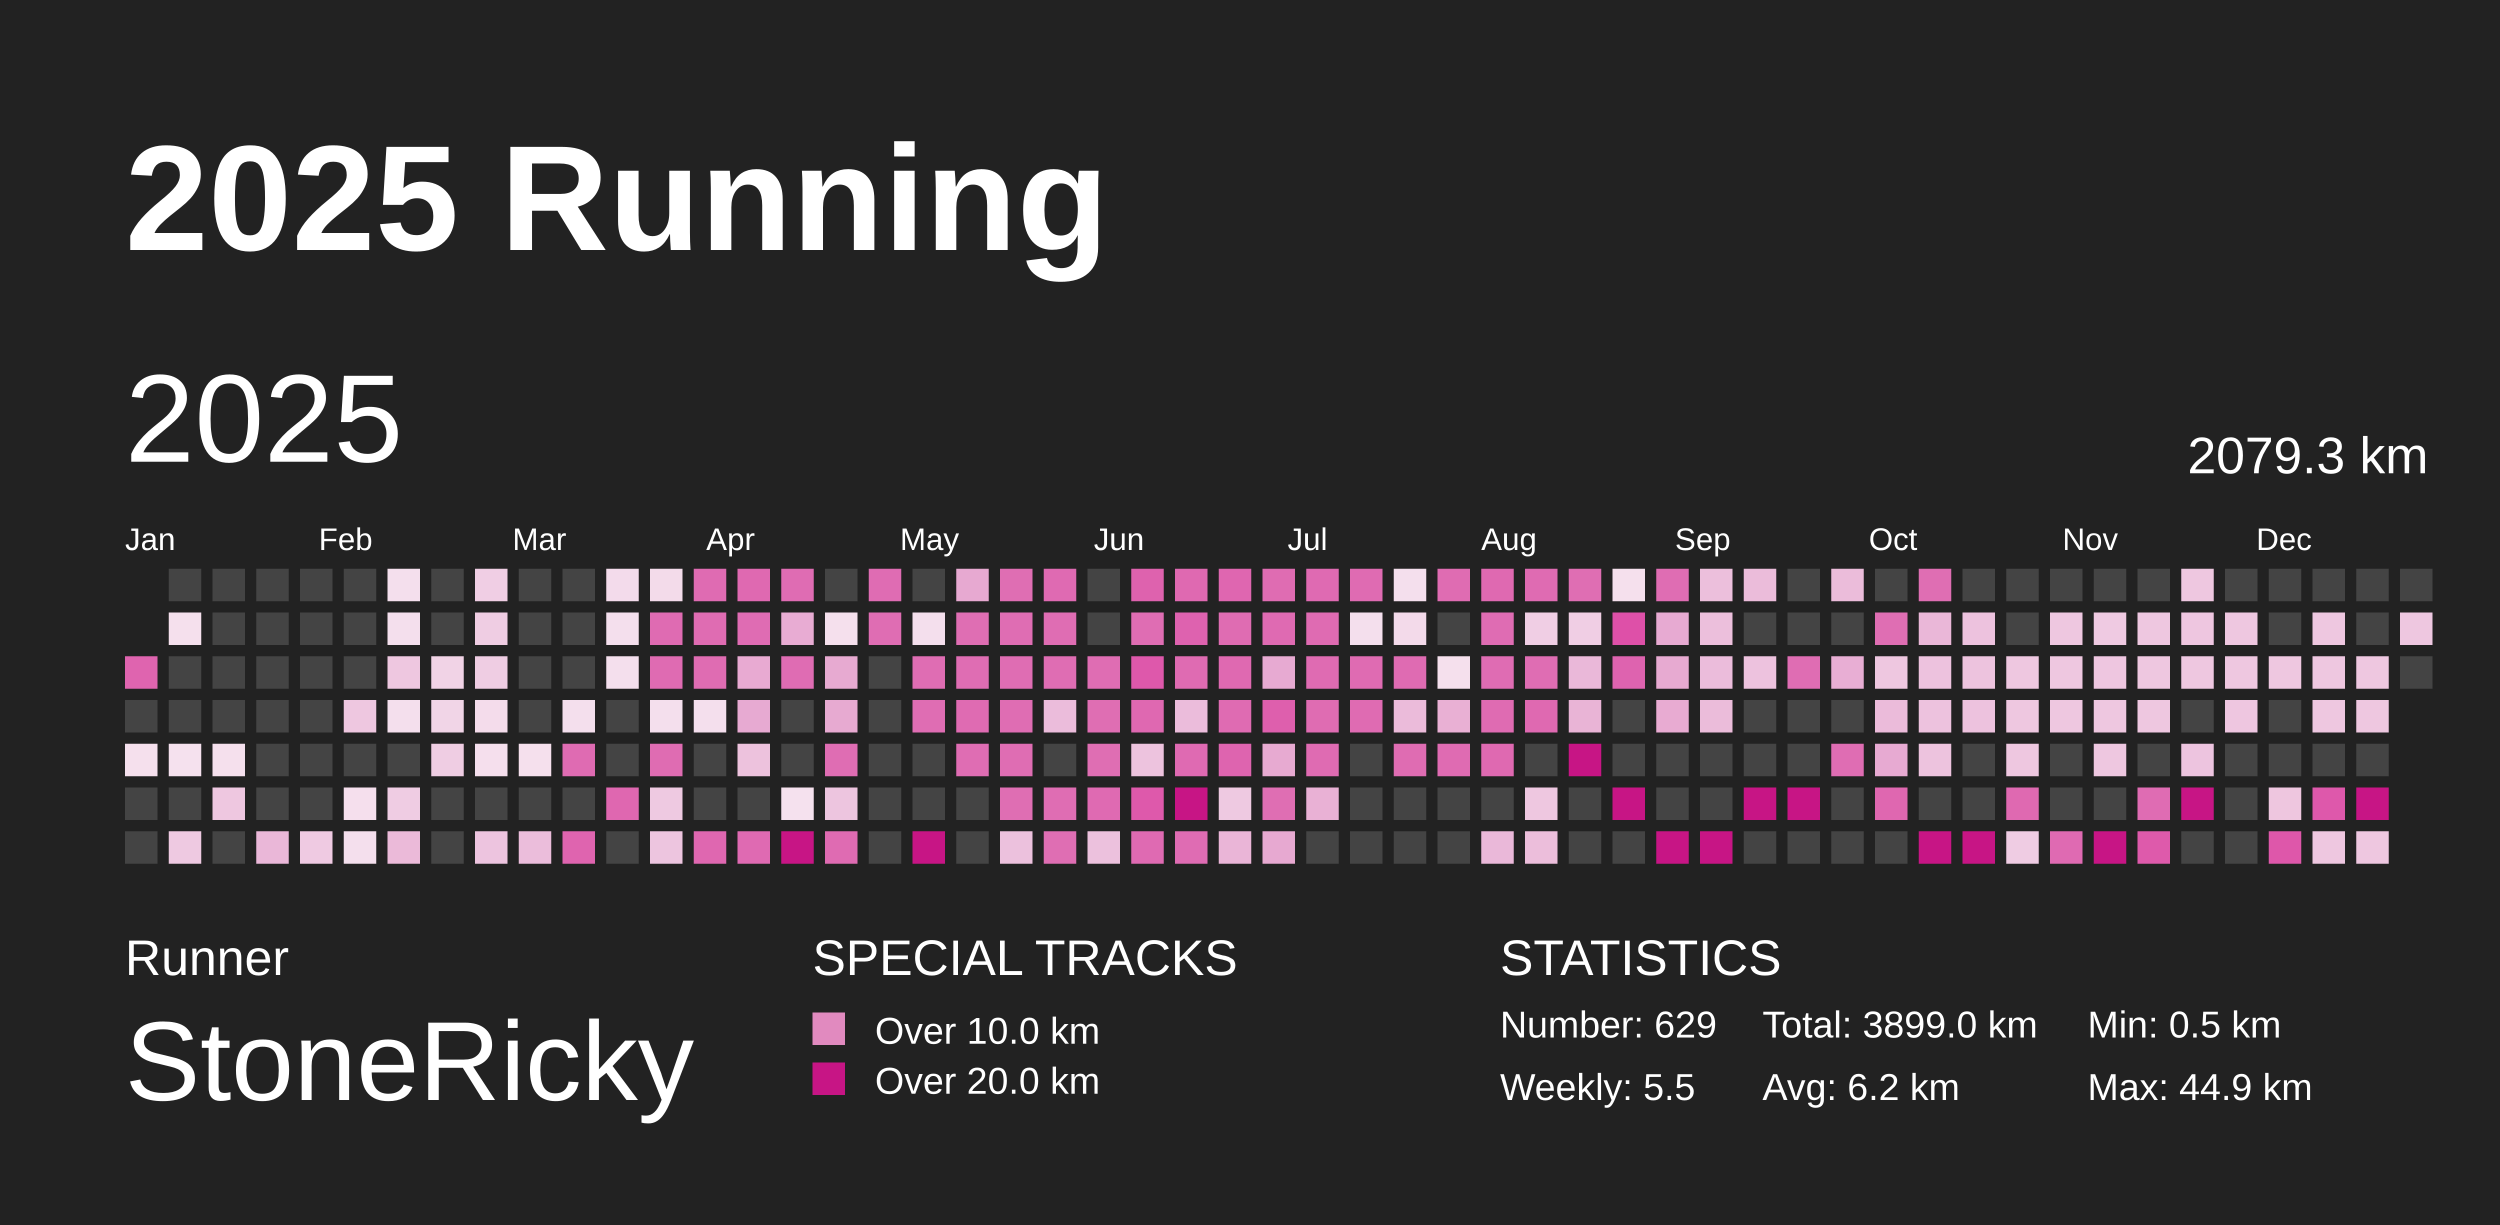
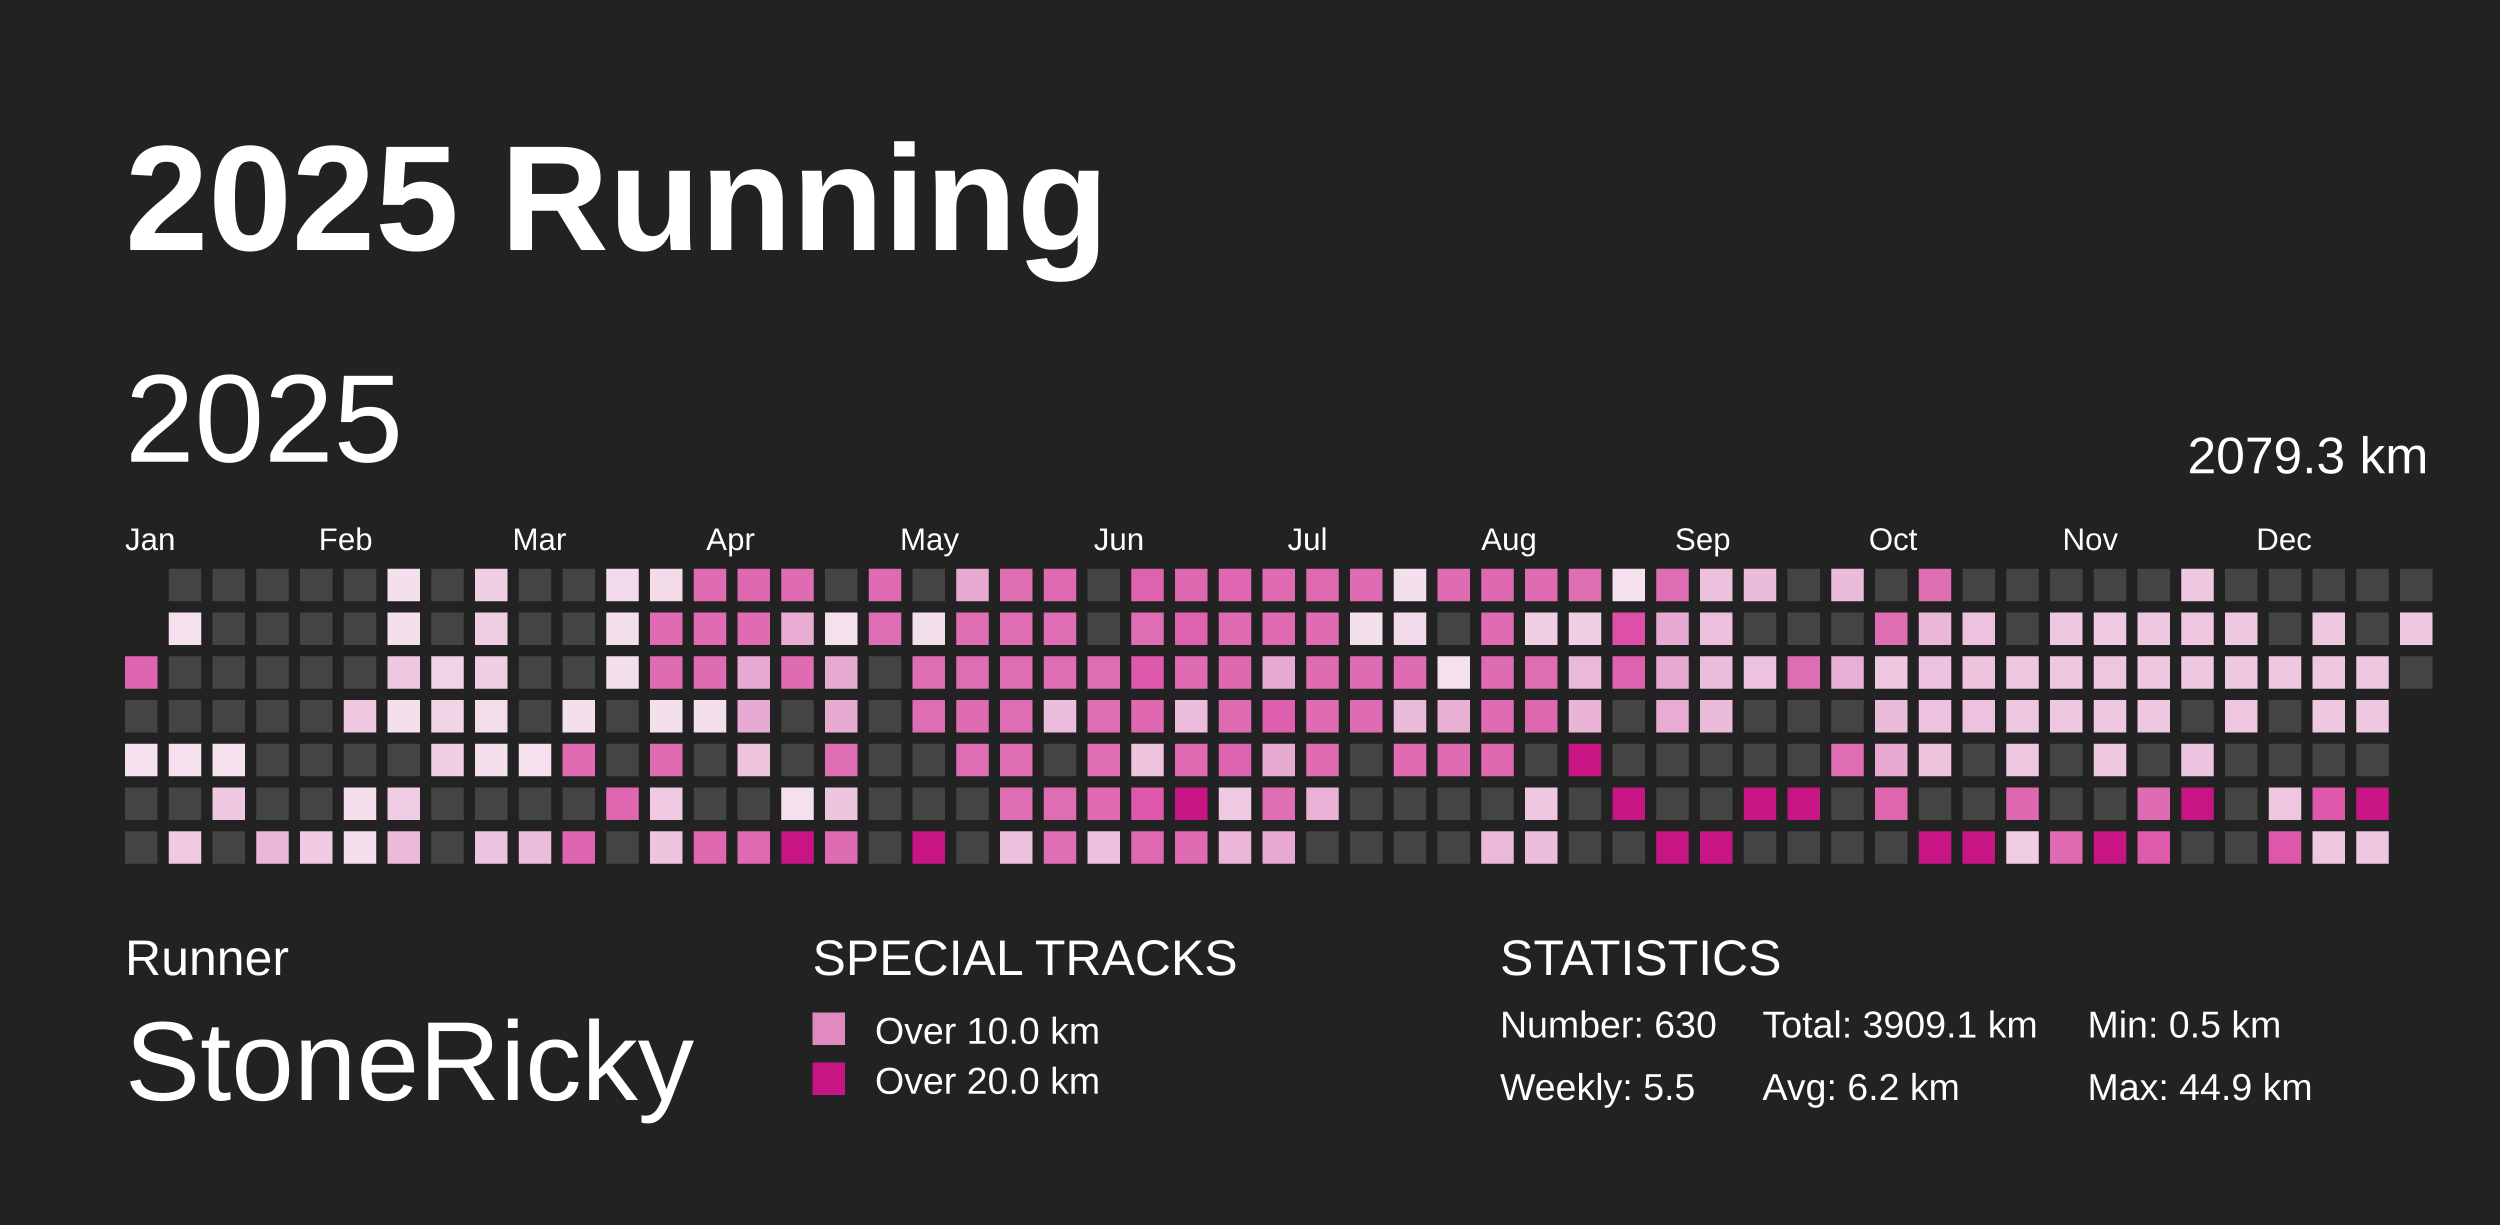
<svg xmlns="http://www.w3.org/2000/svg" baseProfile="full" height="98mm" version="1.1" viewBox="0,0,200,98" width="200mm">
  <defs>
    <pattern height="2" id="indoor-stripe" patternUnits="userSpaceOnUse" width="2">
      <line stroke="white" stroke-opacity="0.45" stroke-width="0.5" x1="0" x2="2" y1="2" y2="0" />
    </pattern>
  </defs>
  <rect fill="#222222" height="98" width="200" x="0" y="0" />
  <text fill="#FFFFFF" style="font-size:12px; font-family:Arial; font-weight:bold;" x="10" y="20">2025 Running</text>
  <text fill="#FFFFFF" style="font-size:4px; font-family:Arial" x="10" y="78">Runner</text>
  <text fill="#FFFFFF" style="font-size:9px; font-family:Arial" x="10" y="88">StoneRicky</text>
  <text fill="#FFFFFF" style="font-size:4px; font-family:Arial" x="65" y="78">SPECIAL TRACKS</text>
  <rect fill="#E18ABF" height="2.6" width="2.6" x="65" y="81" />
  <text fill="#FFFFFF" style="font-size:3px; font-family:Arial" x="70" y="83.5">Over 10.0 km</text>
  <rect fill="#C71585" height="2.6" width="2.6" x="65" y="85" />
  <text fill="#FFFFFF" style="font-size:3px; font-family:Arial" x="70" y="87.5">Over 20.0 km</text>
  <text fill="#FFFFFF" style="font-size:4px; font-family:Arial" x="120" y="78">STATISTICS</text>
-   <text fill="#FFFFFF" style="font-size:3px; font-family:Arial" x="120" y="83">Number: 629</text>
+   <text fill="#FFFFFF" style="font-size:3px; font-family:Arial" x="120" y="83">Number: 630</text>
  <text fill="#FFFFFF" style="font-size:3px; font-family:Arial" x="120" y="88">Weekly: 5.5</text>
-   <text fill="#FFFFFF" style="font-size:3px; font-family:Arial" x="141" y="83">Total: 3899.0 km</text>
+   <text fill="#FFFFFF" style="font-size:3px; font-family:Arial" x="141" y="83">Total: 3909.1 km</text>
  <text fill="#FFFFFF" style="font-size:3px; font-family:Arial" x="141" y="88">Avg: 6.2 km</text>
  <text fill="#FFFFFF" style="font-size:3px; font-family:Arial" x="167" y="83">Min: 0.5 km</text>
  <text fill="#FFFFFF" style="font-size:3px; font-family:Arial" x="167" y="88">Max: 44.9 km</text>
  <text dominant-baseline="hanging" fill="#FFFFFF" style="font-size:10.0px; font-family:Arial;" x="10" y="30">2025</text>
  <text dominant-baseline="hanging" fill="#FFFFFF" style="font-size:4.125px; font-family:Arial;" x="175" y="35">2079.3 km</text>
  <text fill="#FFFFFF" style="font-size:2.5px; font-family:Arial" x="10.0" y="44">Jan</text>
  <text fill="#FFFFFF" style="font-size:2.5px; font-family:Arial" x="25.5" y="44">Feb</text>
  <text fill="#FFFFFF" style="font-size:2.5px; font-family:Arial" x="41.0" y="44">Mar</text>
  <text fill="#FFFFFF" style="font-size:2.5px; font-family:Arial" x="56.5" y="44">Apr</text>
  <text fill="#FFFFFF" style="font-size:2.5px; font-family:Arial" x="72.0" y="44">May</text>
  <text fill="#FFFFFF" style="font-size:2.5px; font-family:Arial" x="87.5" y="44">Jun</text>
  <text fill="#FFFFFF" style="font-size:2.5px; font-family:Arial" x="103.0" y="44">Jul</text>
  <text fill="#FFFFFF" style="font-size:2.5px; font-family:Arial" x="118.5" y="44">Aug</text>
  <text fill="#FFFFFF" style="font-size:2.5px; font-family:Arial" x="134.0" y="44">Sep</text>
  <text fill="#FFFFFF" style="font-size:2.5px; font-family:Arial" x="149.5" y="44">Oct</text>
  <text fill="#FFFFFF" style="font-size:2.5px; font-family:Arial" x="165.0" y="44">Nov</text>
  <text fill="#FFFFFF" style="font-size:2.5px; font-family:Arial" x="180.5" y="44">Dec</text>
  <rect fill="#df64af" height="2.6" width="2.6" x="10.0" y="52.5" />
  <rect fill="#444444" height="2.6" width="2.6" x="10.0" y="56.0" />
  <rect fill="#f5e0ed" height="2.6" width="2.6" x="10.0" y="59.5" />
  <rect fill="#444444" height="2.6" width="2.6" x="10.0" y="63.0" />
  <rect fill="#444444" height="2.6" width="2.6" x="10.0" y="66.5" />
  <rect fill="#444444" height="2.6" width="2.6" x="13.5" y="45.5" />
  <rect fill="#f5e0ed" height="2.6" width="2.6" x="13.5" y="49.0" />
  <rect fill="#444444" height="2.6" width="2.6" x="13.5" y="52.5" />
  <rect fill="#444444" height="2.6" width="2.6" x="13.5" y="56.0" />
  <rect fill="#f5e1ee" height="2.6" width="2.6" x="13.5" y="59.5" />
  <rect fill="#444444" height="2.6" width="2.6" x="13.5" y="63.0" />
  <rect fill="#eec9e1" height="2.6" width="2.6" x="13.5" y="66.5" />
  <rect fill="#444444" height="2.6" width="2.6" x="17.0" y="45.5" />
  <rect fill="#444444" height="2.6" width="2.6" x="17.0" y="49.0" />
  <rect fill="#444444" height="2.6" width="2.6" x="17.0" y="52.5" />
  <rect fill="#444444" height="2.6" width="2.6" x="17.0" y="56.0" />
  <rect fill="#f5e0ed" height="2.6" width="2.6" x="17.0" y="59.5" />
  <rect fill="#eec7e0" height="2.6" width="2.6" x="17.0" y="63.0" />
  <rect fill="#444444" height="2.6" width="2.6" x="17.0" y="66.5" />
  <rect fill="#444444" height="2.6" width="2.6" x="20.5" y="45.5" />
  <rect fill="#444444" height="2.6" width="2.6" x="20.5" y="49.0" />
  <rect fill="#444444" height="2.6" width="2.6" x="20.5" y="52.5" />
  <rect fill="#444444" height="2.6" width="2.6" x="20.5" y="56.0" />
  <rect fill="#444444" height="2.6" width="2.6" x="20.5" y="59.5" />
  <rect fill="#444444" height="2.6" width="2.6" x="20.5" y="63.0" />
  <rect fill="#eab7d8" height="2.6" width="2.6" x="20.5" y="66.5" />
  <rect fill="#444444" height="2.6" width="2.6" x="24.0" y="45.5" />
  <rect fill="#444444" height="2.6" width="2.6" x="24.0" y="49.0" />
  <rect fill="#444444" height="2.6" width="2.6" x="24.0" y="52.5" />
  <rect fill="#444444" height="2.6" width="2.6" x="24.0" y="56.0" />
  <rect fill="#444444" height="2.6" width="2.6" x="24.0" y="59.5" />
  <rect fill="#444444" height="2.6" width="2.6" x="24.0" y="63.0" />
  <rect fill="#efcae2" height="2.6" width="2.6" x="24.0" y="66.5" />
  <rect fill="#444444" height="2.6" width="2.6" x="27.5" y="45.5" />
  <rect fill="#444444" height="2.6" width="2.6" x="27.5" y="49.0" />
  <rect fill="#444444" height="2.6" width="2.6" x="27.5" y="52.5" />
  <rect fill="#eec7e0" height="2.6" width="2.6" x="27.5" y="56.0" />
  <rect fill="#444444" height="2.6" width="2.6" x="27.5" y="59.5" />
  <rect fill="#f5dfed" height="2.6" width="2.6" x="27.5" y="63.0" />
  <rect fill="#f4dfed" height="2.6" width="2.6" x="27.5" y="66.5" />
  <rect fill="#f4dfed" height="2.6" width="2.6" x="31.0" y="45.5" />
  <rect fill="#f4dfed" height="2.6" width="2.6" x="31.0" y="49.0" />
  <rect fill="#eec7e0" height="2.6" width="2.6" x="31.0" y="52.5" />
  <rect fill="#f4dfed" height="2.6" width="2.6" x="31.0" y="56.0" />
  <rect fill="#444444" height="2.6" width="2.6" x="31.0" y="59.5" />
  <rect fill="#efcce3" height="2.6" width="2.6" x="31.0" y="63.0" />
  <rect fill="#ebbad9" height="2.6" width="2.6" x="31.0" y="66.5" />
  <rect fill="#444444" height="2.6" width="2.6" x="34.5" y="45.5" />
  <rect fill="#444444" height="2.6" width="2.6" x="34.5" y="49.0" />
  <rect fill="#f1d3e6" height="2.6" width="2.6" x="34.5" y="52.5" />
  <rect fill="#f1d5e7" height="2.6" width="2.6" x="34.5" y="56.0" />
  <rect fill="#efcde3" height="2.6" width="2.6" x="34.5" y="59.5" />
  <rect fill="#444444" height="2.6" width="2.6" x="34.5" y="63.0" />
  <rect fill="#444444" height="2.6" width="2.6" x="34.5" y="66.5" />
  <rect fill="#f0cee4" height="2.6" width="2.6" x="38.0" y="45.5" />
  <rect fill="#efcde3" height="2.6" width="2.6" x="38.0" y="49.0" />
  <rect fill="#efcde3" height="2.6" width="2.6" x="38.0" y="52.5" />
  <rect fill="#f4dceb" height="2.6" width="2.6" x="38.0" y="56.0" />
  <rect fill="#f5dfed" height="2.6" width="2.6" x="38.0" y="59.5" />
  <rect fill="#444444" height="2.6" width="2.6" x="38.0" y="63.0" />
  <rect fill="#edc4df" height="2.6" width="2.6" x="38.0" y="66.5" />
  <rect fill="#444444" height="2.6" width="2.6" x="41.5" y="45.5" />
  <rect fill="#444444" height="2.6" width="2.6" x="41.5" y="49.0" />
  <rect fill="#444444" height="2.6" width="2.6" x="41.5" y="52.5" />
  <rect fill="#444444" height="2.6" width="2.6" x="41.5" y="56.0" />
  <rect fill="#f5e0ed" height="2.6" width="2.6" x="41.5" y="59.5" />
  <rect fill="#444444" height="2.6" width="2.6" x="41.5" y="63.0" />
  <rect fill="#ebbddb" height="2.6" width="2.6" x="41.5" y="66.5" />
  <rect fill="#444444" height="2.6" width="2.6" x="45.0" y="45.5" />
  <rect fill="#444444" height="2.6" width="2.6" x="45.0" y="49.0" />
  <rect fill="#444444" height="2.6" width="2.6" x="45.0" y="52.5" />
  <rect fill="#f4dfed" height="2.6" width="2.6" x="45.0" y="56.0" />
  <rect fill="#df6bb2" height="2.6" width="2.6" x="45.0" y="59.5" />
  <rect fill="#444444" height="2.6" width="2.6" x="45.0" y="63.0" />
  <rect fill="#df64af" height="2.6" width="2.6" x="45.0" y="66.5" />
  <rect fill="#f3dbeb" height="2.6" width="2.6" x="48.5" y="45.5" />
  <rect fill="#f4dfed" height="2.6" width="2.6" x="48.5" y="49.0" />
  <rect fill="#f4dfed" height="2.6" width="2.6" x="48.5" y="52.5" />
  <rect fill="#444444" height="2.6" width="2.6" x="48.5" y="56.0" />
  <rect fill="#444444" height="2.6" width="2.6" x="48.5" y="59.5" />
  <rect fill="#df67b0" height="2.6" width="2.6" x="48.5" y="63.0" />
  <rect fill="#444444" height="2.6" width="2.6" x="48.5" y="66.5" />
  <rect fill="#f3dbea" height="2.6" width="2.6" x="52.0" y="45.5" />
  <rect fill="#df6bb2" height="2.6" width="2.6" x="52.0" y="49.0" />
  <rect fill="#df6bb2" height="2.6" width="2.6" x="52.0" y="52.5" />
  <rect fill="#f4dfed" height="2.6" width="2.6" x="52.0" y="56.0" />
  <rect fill="#df6cb2" height="2.6" width="2.6" x="52.0" y="59.5" />
  <rect fill="#eec9e1" height="2.6" width="2.6" x="52.0" y="63.0" />
  <rect fill="#edc5df" height="2.6" width="2.6" x="52.0" y="66.5" />
  <rect fill="#df6bb2" height="2.6" width="2.6" x="55.5" y="45.5" />
  <rect fill="#df6cb2" height="2.6" width="2.6" x="55.5" y="49.0" />
  <rect fill="#df6cb2" height="2.6" width="2.6" x="55.5" y="52.5" />
  <rect fill="#f4dfed" height="2.6" width="2.6" x="55.5" y="56.0" />
  <rect fill="#444444" height="2.6" width="2.6" x="55.5" y="59.5" />
  <rect fill="#444444" height="2.6" width="2.6" x="55.5" y="63.0" />
  <rect fill="#df67b0" height="2.6" width="2.6" x="55.5" y="66.5" />
  <rect fill="#df69b1" height="2.6" width="2.6" x="59.0" y="45.5" />
  <rect fill="#df6cb3" height="2.6" width="2.6" x="59.0" y="49.0" />
  <rect fill="#e8aad2" height="2.6" width="2.6" x="59.0" y="52.5" />
  <rect fill="#e7aad2" height="2.6" width="2.6" x="59.0" y="56.0" />
  <rect fill="#edc2dd" height="2.6" width="2.6" x="59.0" y="59.5" />
  <rect fill="#444444" height="2.6" width="2.6" x="59.0" y="63.0" />
  <rect fill="#df6ab2" height="2.6" width="2.6" x="59.0" y="66.5" />
  <rect fill="#df6cb3" height="2.6" width="2.6" x="62.5" y="45.5" />
  <rect fill="#e8acd3" height="2.6" width="2.6" x="62.5" y="49.0" />
  <rect fill="#df6cb3" height="2.6" width="2.6" x="62.5" y="52.5" />
  <rect fill="#444444" height="2.6" width="2.6" x="62.5" y="56.0" />
  <rect fill="#444444" height="2.6" width="2.6" x="62.5" y="59.5" />
  <rect fill="#f5e1ee" height="2.6" width="2.6" x="62.5" y="63.0" />
  <rect fill="#C71585" height="2.6" width="2.6" x="62.5" y="66.5" />
  <rect fill="#444444" height="2.6" width="2.6" x="66.0" y="45.5" />
  <rect fill="#f5e0ed" height="2.6" width="2.6" x="66.0" y="49.0" />
  <rect fill="#e7aad1" height="2.6" width="2.6" x="66.0" y="52.5" />
  <rect fill="#e7aad1" height="2.6" width="2.6" x="66.0" y="56.0" />
  <rect fill="#df6db3" height="2.6" width="2.6" x="66.0" y="59.5" />
  <rect fill="#edc5df" height="2.6" width="2.6" x="66.0" y="63.0" />
  <rect fill="#df6bb2" height="2.6" width="2.6" x="66.0" y="66.5" />
  <rect fill="#df6cb3" height="2.6" width="2.6" x="69.5" y="45.5" />
  <rect fill="#df6db3" height="2.6" width="2.6" x="69.5" y="49.0" />
  <rect fill="#444444" height="2.6" width="2.6" x="69.5" y="52.5" />
  <rect fill="#444444" height="2.6" width="2.6" x="69.5" y="56.0" />
  <rect fill="#444444" height="2.6" width="2.6" x="69.5" y="59.5" />
  <rect fill="#444444" height="2.6" width="2.6" x="69.5" y="63.0" />
  <rect fill="#444444" height="2.6" width="2.6" x="69.5" y="66.5" />
  <rect fill="#444444" height="2.6" width="2.6" x="73.0" y="45.5" />
  <rect fill="#f4dfed" height="2.6" width="2.6" x="73.0" y="49.0" />
  <rect fill="#df6db3" height="2.6" width="2.6" x="73.0" y="52.5" />
  <rect fill="#df6db3" height="2.6" width="2.6" x="73.0" y="56.0" />
  <rect fill="#444444" height="2.6" width="2.6" x="73.0" y="59.5" />
  <rect fill="#444444" height="2.6" width="2.6" x="73.0" y="63.0" />
  <rect fill="#C71585" height="2.6" width="2.6" x="73.0" y="66.5" />
  <rect fill="#e7a9d1" height="2.6" width="2.6" x="76.5" y="45.5" />
  <rect fill="#df6eb3" height="2.6" width="2.6" x="76.5" y="49.0" />
  <rect fill="#df6db3" height="2.6" width="2.6" x="76.5" y="52.5" />
  <rect fill="#df6bb2" height="2.6" width="2.6" x="76.5" y="56.0" />
  <rect fill="#df6db3" height="2.6" width="2.6" x="76.5" y="59.5" />
  <rect fill="#444444" height="2.6" width="2.6" x="76.5" y="63.0" />
  <rect fill="#444444" height="2.6" width="2.6" x="76.5" y="66.5" />
  <rect fill="#df6eb3" height="2.6" width="2.6" x="80.0" y="45.5" />
  <rect fill="#df6db3" height="2.6" width="2.6" x="80.0" y="49.0" />
  <rect fill="#df6db3" height="2.6" width="2.6" x="80.0" y="52.5" />
  <rect fill="#df6db3" height="2.6" width="2.6" x="80.0" y="56.0" />
  <rect fill="#df6db3" height="2.6" width="2.6" x="80.0" y="59.5" />
  <rect fill="#df6eb3" height="2.6" width="2.6" x="80.0" y="63.0" />
  <rect fill="#ecc1dd" height="2.6" width="2.6" x="80.0" y="66.5" />
  <rect fill="#df6ab2" height="2.6" width="2.6" x="83.5" y="45.5" />
  <rect fill="#df6db3" height="2.6" width="2.6" x="83.5" y="49.0" />
  <rect fill="#df6db3" height="2.6" width="2.6" x="83.5" y="52.5" />
  <rect fill="#ebbcdb" height="2.6" width="2.6" x="83.5" y="56.0" />
  <rect fill="#444444" height="2.6" width="2.6" x="83.5" y="59.5" />
  <rect fill="#df6db3" height="2.6" width="2.6" x="83.5" y="63.0" />
  <rect fill="#df6eb3" height="2.6" width="2.6" x="83.5" y="66.5" />
  <rect fill="#444444" height="2.6" width="2.6" x="87.0" y="45.5" />
  <rect fill="#444444" height="2.6" width="2.6" x="87.0" y="49.0" />
  <rect fill="#df6db3" height="2.6" width="2.6" x="87.0" y="52.5" />
  <rect fill="#df6eb3" height="2.6" width="2.6" x="87.0" y="56.0" />
  <rect fill="#df6eb3" height="2.6" width="2.6" x="87.0" y="59.5" />
  <rect fill="#df6ab2" height="2.6" width="2.6" x="87.0" y="63.0" />
  <rect fill="#ecc1dd" height="2.6" width="2.6" x="87.0" y="66.5" />
  <rect fill="#de62ae" height="2.6" width="2.6" x="90.5" y="45.5" />
  <rect fill="#df6db3" height="2.6" width="2.6" x="90.5" y="49.0" />
  <rect fill="#de58ab" height="2.6" width="2.6" x="90.5" y="52.5" />
  <rect fill="#df68b1" height="2.6" width="2.6" x="90.5" y="56.0" />
  <rect fill="#edc3de" height="2.6" width="2.6" x="90.5" y="59.5" />
  <rect fill="#de59ab" height="2.6" width="2.6" x="90.5" y="63.0" />
  <rect fill="#df6ab2" height="2.6" width="2.6" x="90.5" y="66.5" />
  <rect fill="#df69b1" height="2.6" width="2.6" x="94.0" y="45.5" />
  <rect fill="#de62af" height="2.6" width="2.6" x="94.0" y="49.0" />
  <rect fill="#df6bb2" height="2.6" width="2.6" x="94.0" y="52.5" />
  <rect fill="#ebbcdb" height="2.6" width="2.6" x="94.0" y="56.0" />
  <rect fill="#df6ab2" height="2.6" width="2.6" x="94.0" y="59.5" />
  <rect fill="#C71585" height="2.6" width="2.6" x="94.0" y="63.0" />
  <rect fill="#df6cb3" height="2.6" width="2.6" x="94.0" y="66.5" />
  <rect fill="#df66b0" height="2.6" width="2.6" x="97.5" y="45.5" />
  <rect fill="#df6cb2" height="2.6" width="2.6" x="97.5" y="49.0" />
  <rect fill="#df69b1" height="2.6" width="2.6" x="97.5" y="52.5" />
  <rect fill="#df6bb2" height="2.6" width="2.6" x="97.5" y="56.0" />
  <rect fill="#de64af" height="2.6" width="2.6" x="97.5" y="59.5" />
  <rect fill="#eec9e1" height="2.6" width="2.6" x="97.5" y="63.0" />
  <rect fill="#eab5d7" height="2.6" width="2.6" x="97.5" y="66.5" />
  <rect fill="#df6cb2" height="2.6" width="2.6" x="101.0" y="45.5" />
  <rect fill="#df6ab2" height="2.6" width="2.6" x="101.0" y="49.0" />
  <rect fill="#e7aad2" height="2.6" width="2.6" x="101.0" y="52.5" />
  <rect fill="#de5fad" height="2.6" width="2.6" x="101.0" y="56.0" />
  <rect fill="#e7aad1" height="2.6" width="2.6" x="101.0" y="59.5" />
  <rect fill="#df6eb3" height="2.6" width="2.6" x="101.0" y="63.0" />
  <rect fill="#e7a9d1" height="2.6" width="2.6" x="101.0" y="66.5" />
  <rect fill="#df6ab2" height="2.6" width="2.6" x="104.5" y="45.5" />
  <rect fill="#df6bb2" height="2.6" width="2.6" x="104.5" y="49.0" />
  <rect fill="#df6bb2" height="2.6" width="2.6" x="104.5" y="52.5" />
  <rect fill="#df6cb2" height="2.6" width="2.6" x="104.5" y="56.0" />
  <rect fill="#df6bb2" height="2.6" width="2.6" x="104.5" y="59.5" />
  <rect fill="#e9b1d5" height="2.6" width="2.6" x="104.5" y="63.0" />
  <rect fill="#444444" height="2.6" width="2.6" x="104.5" y="66.5" />
  <rect fill="#df6bb2" height="2.6" width="2.6" x="108.0" y="45.5" />
  <rect fill="#f4dfed" height="2.6" width="2.6" x="108.0" y="49.0" />
  <rect fill="#df6bb2" height="2.6" width="2.6" x="108.0" y="52.5" />
  <rect fill="#df6bb2" height="2.6" width="2.6" x="108.0" y="56.0" />
  <rect fill="#444444" height="2.6" width="2.6" x="108.0" y="59.5" />
  <rect fill="#444444" height="2.6" width="2.6" x="108.0" y="63.0" />
  <rect fill="#444444" height="2.6" width="2.6" x="108.0" y="66.5" />
  <rect fill="#f4dfed" height="2.6" width="2.6" x="111.5" y="45.5" />
  <rect fill="#f3daea" height="2.6" width="2.6" x="111.5" y="49.0" />
  <rect fill="#df6bb2" height="2.6" width="2.6" x="111.5" y="52.5" />
  <rect fill="#ebbbda" height="2.6" width="2.6" x="111.5" y="56.0" />
  <rect fill="#df6cb2" height="2.6" width="2.6" x="111.5" y="59.5" />
  <rect fill="#444444" height="2.6" width="2.6" x="111.5" y="63.0" />
  <rect fill="#444444" height="2.6" width="2.6" x="111.5" y="66.5" />
  <rect fill="#df6cb2" height="2.6" width="2.6" x="115.0" y="45.5" />
  <rect fill="#444444" height="2.6" width="2.6" x="115.0" y="49.0" />
  <rect fill="#f5e0ed" height="2.6" width="2.6" x="115.0" y="52.5" />
  <rect fill="#e9b0d4" height="2.6" width="2.6" x="115.0" y="56.0" />
  <rect fill="#df6bb2" height="2.6" width="2.6" x="115.0" y="59.5" />
  <rect fill="#444444" height="2.6" width="2.6" x="115.0" y="63.0" />
  <rect fill="#444444" height="2.6" width="2.6" x="115.0" y="66.5" />
  <rect fill="#df69b1" height="2.6" width="2.6" x="118.5" y="45.5" />
  <rect fill="#df6cb3" height="2.6" width="2.6" x="118.5" y="49.0" />
  <rect fill="#df6cb3" height="2.6" width="2.6" x="118.5" y="52.5" />
  <rect fill="#df6bb2" height="2.6" width="2.6" x="118.5" y="56.0" />
  <rect fill="#df69b1" height="2.6" width="2.6" x="118.5" y="59.5" />
  <rect fill="#444444" height="2.6" width="2.6" x="118.5" y="63.0" />
  <rect fill="#eab8d9" height="2.6" width="2.6" x="118.5" y="66.5" />
  <rect fill="#df6bb2" height="2.6" width="2.6" x="122.0" y="45.5" />
  <rect fill="#f0cee4" height="2.6" width="2.6" x="122.0" y="49.0" />
  <rect fill="#df6db3" height="2.6" width="2.6" x="122.0" y="52.5" />
  <rect fill="#df69b1" height="2.6" width="2.6" x="122.0" y="56.0" />
  <rect fill="#444444" height="2.6" width="2.6" x="122.0" y="59.5" />
  <rect fill="#eec7e0" height="2.6" width="2.6" x="122.0" y="63.0" />
  <rect fill="#ecbedb" height="2.6" width="2.6" x="122.0" y="66.5" />
  <rect fill="#df6eb3" height="2.6" width="2.6" x="125.5" y="45.5" />
  <rect fill="#f0cee4" height="2.6" width="2.6" x="125.5" y="49.0" />
  <rect fill="#eab8d9" height="2.6" width="2.6" x="125.5" y="52.5" />
  <rect fill="#e9b4d6" height="2.6" width="2.6" x="125.5" y="56.0" />
  <rect fill="#C71585" height="2.6" width="2.6" x="125.5" y="59.5" />
  <rect fill="#444444" height="2.6" width="2.6" x="125.5" y="63.0" />
  <rect fill="#444444" height="2.6" width="2.6" x="125.5" y="66.5" />
  <rect fill="#f5e0ed" height="2.6" width="2.6" x="129.0" y="45.5" />
  <rect fill="#de50a8" height="2.6" width="2.6" x="129.0" y="49.0" />
  <rect fill="#de63af" height="2.6" width="2.6" x="129.0" y="52.5" />
  <rect fill="#444444" height="2.6" width="2.6" x="129.0" y="56.0" />
  <rect fill="#444444" height="2.6" width="2.6" x="129.0" y="59.5" />
  <rect fill="#C71585" height="2.6" width="2.6" x="129.0" y="63.0" />
  <rect fill="#444444" height="2.6" width="2.6" x="129.0" y="66.5" />
  <rect fill="#df6db3" height="2.6" width="2.6" x="132.5" y="45.5" />
  <rect fill="#e7aad2" height="2.6" width="2.6" x="132.5" y="49.0" />
  <rect fill="#e7aad1" height="2.6" width="2.6" x="132.5" y="52.5" />
  <rect fill="#e8abd2" height="2.6" width="2.6" x="132.5" y="56.0" />
  <rect fill="#444444" height="2.6" width="2.6" x="132.5" y="59.5" />
  <rect fill="#444444" height="2.6" width="2.6" x="132.5" y="63.0" />
  <rect fill="#C71585" height="2.6" width="2.6" x="132.5" y="66.5" />
  <rect fill="#ecbfdc" height="2.6" width="2.6" x="136.0" y="45.5" />
  <rect fill="#ecbfdc" height="2.6" width="2.6" x="136.0" y="49.0" />
  <rect fill="#ebbcdb" height="2.6" width="2.6" x="136.0" y="52.5" />
  <rect fill="#ebbcda" height="2.6" width="2.6" x="136.0" y="56.0" />
  <rect fill="#444444" height="2.6" width="2.6" x="136.0" y="59.5" />
  <rect fill="#444444" height="2.6" width="2.6" x="136.0" y="63.0" />
  <rect fill="#C71585" height="2.6" width="2.6" x="136.0" y="66.5" />
  <rect fill="#ebbcda" height="2.6" width="2.6" x="139.5" y="45.5" />
  <rect fill="#444444" height="2.6" width="2.6" x="139.5" y="49.0" />
  <rect fill="#edc2de" height="2.6" width="2.6" x="139.5" y="52.5" />
  <rect fill="#444444" height="2.6" width="2.6" x="139.5" y="56.0" />
  <rect fill="#444444" height="2.6" width="2.6" x="139.5" y="59.5" />
  <rect fill="#C71585" height="2.6" width="2.6" x="139.5" y="63.0" />
  <rect fill="#444444" height="2.6" width="2.6" x="139.5" y="66.5" />
  <rect fill="#444444" height="2.6" width="2.6" x="143.0" y="45.5" />
  <rect fill="#444444" height="2.6" width="2.6" x="143.0" y="49.0" />
  <rect fill="#df6db3" height="2.6" width="2.6" x="143.0" y="52.5" />
  <rect fill="#444444" height="2.6" width="2.6" x="143.0" y="56.0" />
  <rect fill="#444444" height="2.6" width="2.6" x="143.0" y="59.5" />
  <rect fill="#C71585" height="2.6" width="2.6" x="143.0" y="63.0" />
  <rect fill="#444444" height="2.6" width="2.6" x="143.0" y="66.5" />
  <rect fill="#ebbcda" height="2.6" width="2.6" x="146.5" y="45.5" />
  <rect fill="#444444" height="2.6" width="2.6" x="146.5" y="49.0" />
  <rect fill="#e8aed4" height="2.6" width="2.6" x="146.5" y="52.5" />
  <rect fill="#444444" height="2.6" width="2.6" x="146.5" y="56.0" />
  <rect fill="#df6db3" height="2.6" width="2.6" x="146.5" y="59.5" />
  <rect fill="#444444" height="2.6" width="2.6" x="146.5" y="63.0" />
  <rect fill="#444444" height="2.6" width="2.6" x="146.5" y="66.5" />
  <rect fill="#444444" height="2.6" width="2.6" x="150.0" y="45.5" />
  <rect fill="#df6eb3" height="2.6" width="2.6" x="150.0" y="49.0" />
  <rect fill="#eec7e0" height="2.6" width="2.6" x="150.0" y="52.5" />
  <rect fill="#ebbbda" height="2.6" width="2.6" x="150.0" y="56.0" />
  <rect fill="#e7aad2" height="2.6" width="2.6" x="150.0" y="59.5" />
  <rect fill="#df67b0" height="2.6" width="2.6" x="150.0" y="63.0" />
  <rect fill="#444444" height="2.6" width="2.6" x="150.0" y="66.5" />
  <rect fill="#df6eb3" height="2.6" width="2.6" x="153.5" y="45.5" />
  <rect fill="#eab7d8" height="2.6" width="2.6" x="153.5" y="49.0" />
  <rect fill="#edc2de" height="2.6" width="2.6" x="153.5" y="52.5" />
  <rect fill="#edc2de" height="2.6" width="2.6" x="153.5" y="56.0" />
  <rect fill="#edc3de" height="2.6" width="2.6" x="153.5" y="59.5" />
  <rect fill="#444444" height="2.6" width="2.6" x="153.5" y="63.0" />
  <rect fill="#C71585" height="2.6" width="2.6" x="153.5" y="66.5" />
  <rect fill="#444444" height="2.6" width="2.6" x="157.0" y="45.5" />
  <rect fill="#edc2de" height="2.6" width="2.6" x="157.0" y="49.0" />
  <rect fill="#edc3de" height="2.6" width="2.6" x="157.0" y="52.5" />
  <rect fill="#edc2de" height="2.6" width="2.6" x="157.0" y="56.0" />
  <rect fill="#444444" height="2.6" width="2.6" x="157.0" y="59.5" />
  <rect fill="#444444" height="2.6" width="2.6" x="157.0" y="63.0" />
  <rect fill="#C71585" height="2.6" width="2.6" x="157.0" y="66.5" />
  <rect fill="#444444" height="2.6" width="2.6" x="160.5" y="45.5" />
  <rect fill="#444444" height="2.6" width="2.6" x="160.5" y="49.0" />
  <rect fill="#eec7e0" height="2.6" width="2.6" x="160.5" y="52.5" />
  <rect fill="#eec7e0" height="2.6" width="2.6" x="160.5" y="56.0" />
  <rect fill="#eec7e0" height="2.6" width="2.6" x="160.5" y="59.5" />
  <rect fill="#df69b1" height="2.6" width="2.6" x="160.5" y="63.0" />
  <rect fill="#efcce3" height="2.6" width="2.6" x="160.5" y="66.5" />
  <rect fill="#444444" height="2.6" width="2.6" x="164.0" y="45.5" />
  <rect fill="#eec7e0" height="2.6" width="2.6" x="164.0" y="49.0" />
  <rect fill="#eec7e0" height="2.6" width="2.6" x="164.0" y="52.5" />
  <rect fill="#eec7e0" height="2.6" width="2.6" x="164.0" y="56.0" />
  <rect fill="#444444" height="2.6" width="2.6" x="164.0" y="59.5" />
  <rect fill="#444444" height="2.6" width="2.6" x="164.0" y="63.0" />
  <rect fill="#df6ab2" height="2.6" width="2.6" x="164.0" y="66.5" />
  <rect fill="#444444" height="2.6" width="2.6" x="167.5" y="45.5" />
  <rect fill="#efcae2" height="2.6" width="2.6" x="167.5" y="49.0" />
  <rect fill="#eec6e0" height="2.6" width="2.6" x="167.5" y="52.5" />
  <rect fill="#eec7e0" height="2.6" width="2.6" x="167.5" y="56.0" />
  <rect fill="#eec7e0" height="2.6" width="2.6" x="167.5" y="59.5" />
  <rect fill="#444444" height="2.6" width="2.6" x="167.5" y="63.0" />
  <rect fill="#C71585" height="2.6" width="2.6" x="167.5" y="66.5" />
  <rect fill="#444444" height="2.6" width="2.6" x="171.0" y="45.5" />
  <rect fill="#eec7e0" height="2.6" width="2.6" x="171.0" y="49.0" />
  <rect fill="#eec7e0" height="2.6" width="2.6" x="171.0" y="52.5" />
  <rect fill="#eec7e0" height="2.6" width="2.6" x="171.0" y="56.0" />
  <rect fill="#444444" height="2.6" width="2.6" x="171.0" y="59.5" />
  <rect fill="#df6cb3" height="2.6" width="2.6" x="171.0" y="63.0" />
  <rect fill="#de5aab" height="2.6" width="2.6" x="171.0" y="66.5" />
  <rect fill="#eec7e0" height="2.6" width="2.6" x="174.5" y="45.5" />
  <rect fill="#eec6e0" height="2.6" width="2.6" x="174.5" y="49.0" />
  <rect fill="#eec7e0" height="2.6" width="2.6" x="174.5" y="52.5" />
  <rect fill="#444444" height="2.6" width="2.6" x="174.5" y="56.0" />
  <rect fill="#edc4df" height="2.6" width="2.6" x="174.5" y="59.5" />
  <rect fill="#C71585" height="2.6" width="2.6" x="174.5" y="63.0" />
  <rect fill="#444444" height="2.6" width="2.6" x="174.5" y="66.5" />
  <rect fill="#444444" height="2.6" width="2.6" x="178.0" y="45.5" />
  <rect fill="#eec7e0" height="2.6" width="2.6" x="178.0" y="49.0" />
  <rect fill="#eec7e0" height="2.6" width="2.6" x="178.0" y="52.5" />
  <rect fill="#eec6e0" height="2.6" width="2.6" x="178.0" y="56.0" />
  <rect fill="#444444" height="2.6" width="2.6" x="178.0" y="59.5" />
  <rect fill="#444444" height="2.6" width="2.6" x="178.0" y="63.0" />
  <rect fill="#444444" height="2.6" width="2.6" x="178.0" y="66.5" />
  <rect fill="#444444" height="2.6" width="2.6" x="181.5" y="45.5" />
  <rect fill="#444444" height="2.6" width="2.6" x="181.5" y="49.0" />
  <rect fill="#eec7e0" height="2.6" width="2.6" x="181.5" y="52.5" />
  <rect fill="#444444" height="2.6" width="2.6" x="181.5" y="56.0" />
  <rect fill="#444444" height="2.6" width="2.6" x="181.5" y="59.5" />
  <rect fill="#eec6df" height="2.6" width="2.6" x="181.5" y="63.0" />
  <rect fill="#de57aa" height="2.6" width="2.6" x="181.5" y="66.5" />
  <rect fill="#444444" height="2.6" width="2.6" x="185.0" y="45.5" />
  <rect fill="#eec7e0" height="2.6" width="2.6" x="185.0" y="49.0" />
  <rect fill="#eec7e0" height="2.6" width="2.6" x="185.0" y="52.5" />
  <rect fill="#eec7e0" height="2.6" width="2.6" x="185.0" y="56.0" />
  <rect fill="#444444" height="2.6" width="2.6" x="185.0" y="59.5" />
  <rect fill="#de58ab" height="2.6" width="2.6" x="185.0" y="63.0" />
  <rect fill="#eec7e0" height="2.6" width="2.6" x="185.0" y="66.5" />
  <rect fill="#444444" height="2.6" width="2.6" x="188.5" y="45.5" />
  <rect fill="#444444" height="2.6" width="2.6" x="188.5" y="49.0" />
  <rect fill="#eec7e0" height="2.6" width="2.6" x="188.5" y="52.5" />
  <rect fill="#eec7e0" height="2.6" width="2.6" x="188.5" y="56.0" />
  <rect fill="#444444" height="2.6" width="2.6" x="188.5" y="59.5" />
  <rect fill="#C71585" height="2.6" width="2.6" x="188.5" y="63.0" />
  <rect fill="#eec7e0" height="2.6" width="2.6" x="188.5" y="66.5" />
  <rect fill="#444444" height="2.6" width="2.6" x="192.0" y="45.5" />
  <rect fill="#eec7e0" height="2.6" width="2.6" x="192.0" y="49.0" />
  <rect fill="#444444" height="2.6" width="2.6" x="192.0" y="52.5" />
</svg>
